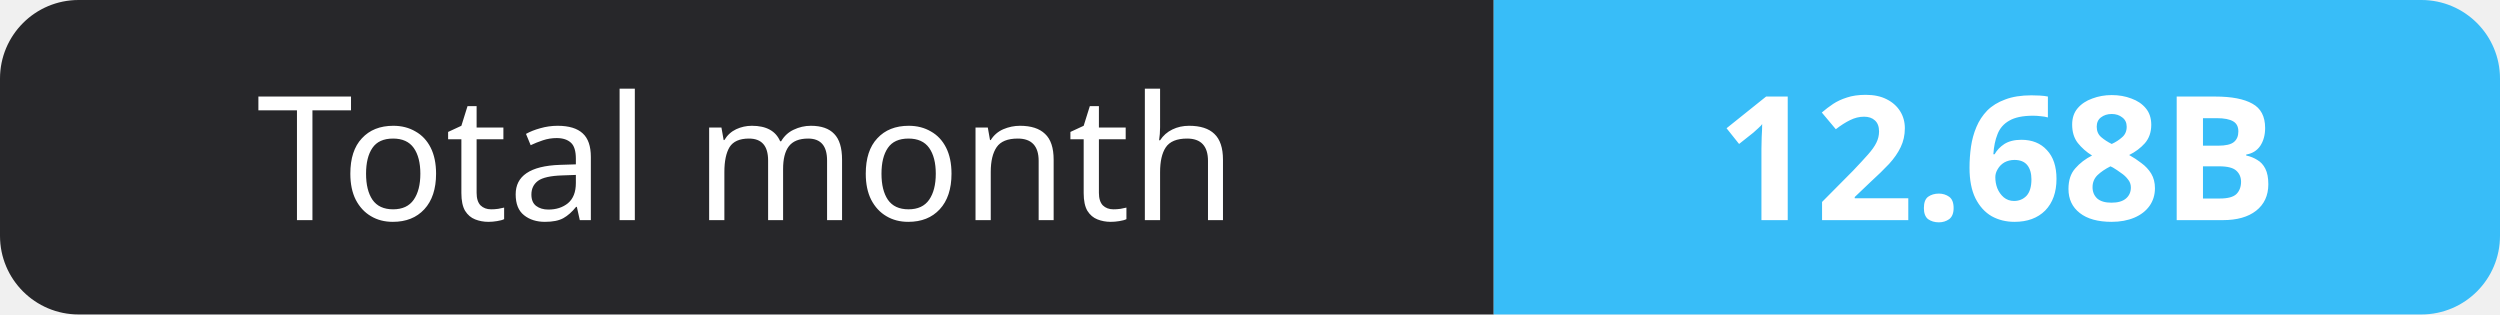
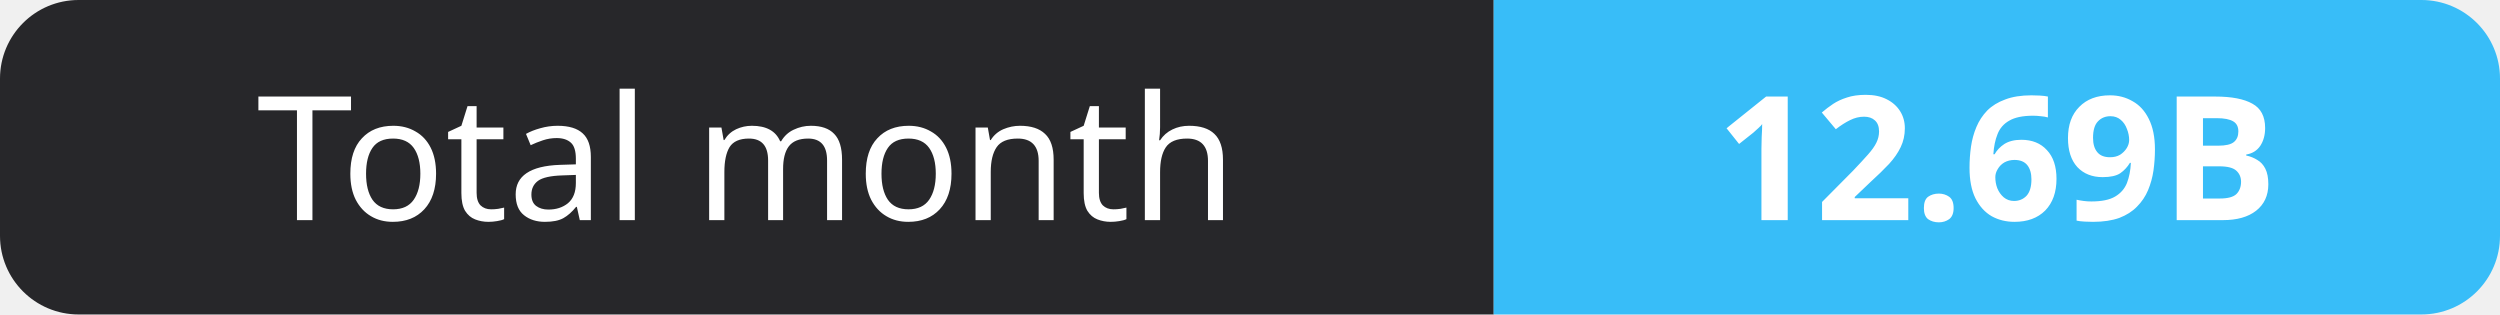
- <svg xmlns="http://www.w3.org/2000/svg" width="159" height="20" role="img" aria-label="Total month: 12.68B">
+ <svg xmlns="http://www.w3.org/2000/svg" width="159" height="20" role="img" aria-label="Total month: 12.69B">
  <clipPath id="r">
    <rect width="159" height="20" rx="5" fill="#fff" />
  </clipPath>
  <g clip-path="url(#r)">
    <rect width="95" height="20" fill="#27272a" />
    <rect x="95" width="64" height="20" fill="#38bdf8" />
  </g>
  <g fill="#fff" text-anchor="middle" font-family="Verdana,Geneva,sans-serif" font-size="11">
    <text x="47.5" y="14">Total month</text>
-     <text x="127.0" y="14" font-weight="700">12.68B</text>
+     <text x="127.0" y="14" font-weight="700">12.69B</text>
  </g>
</svg>
